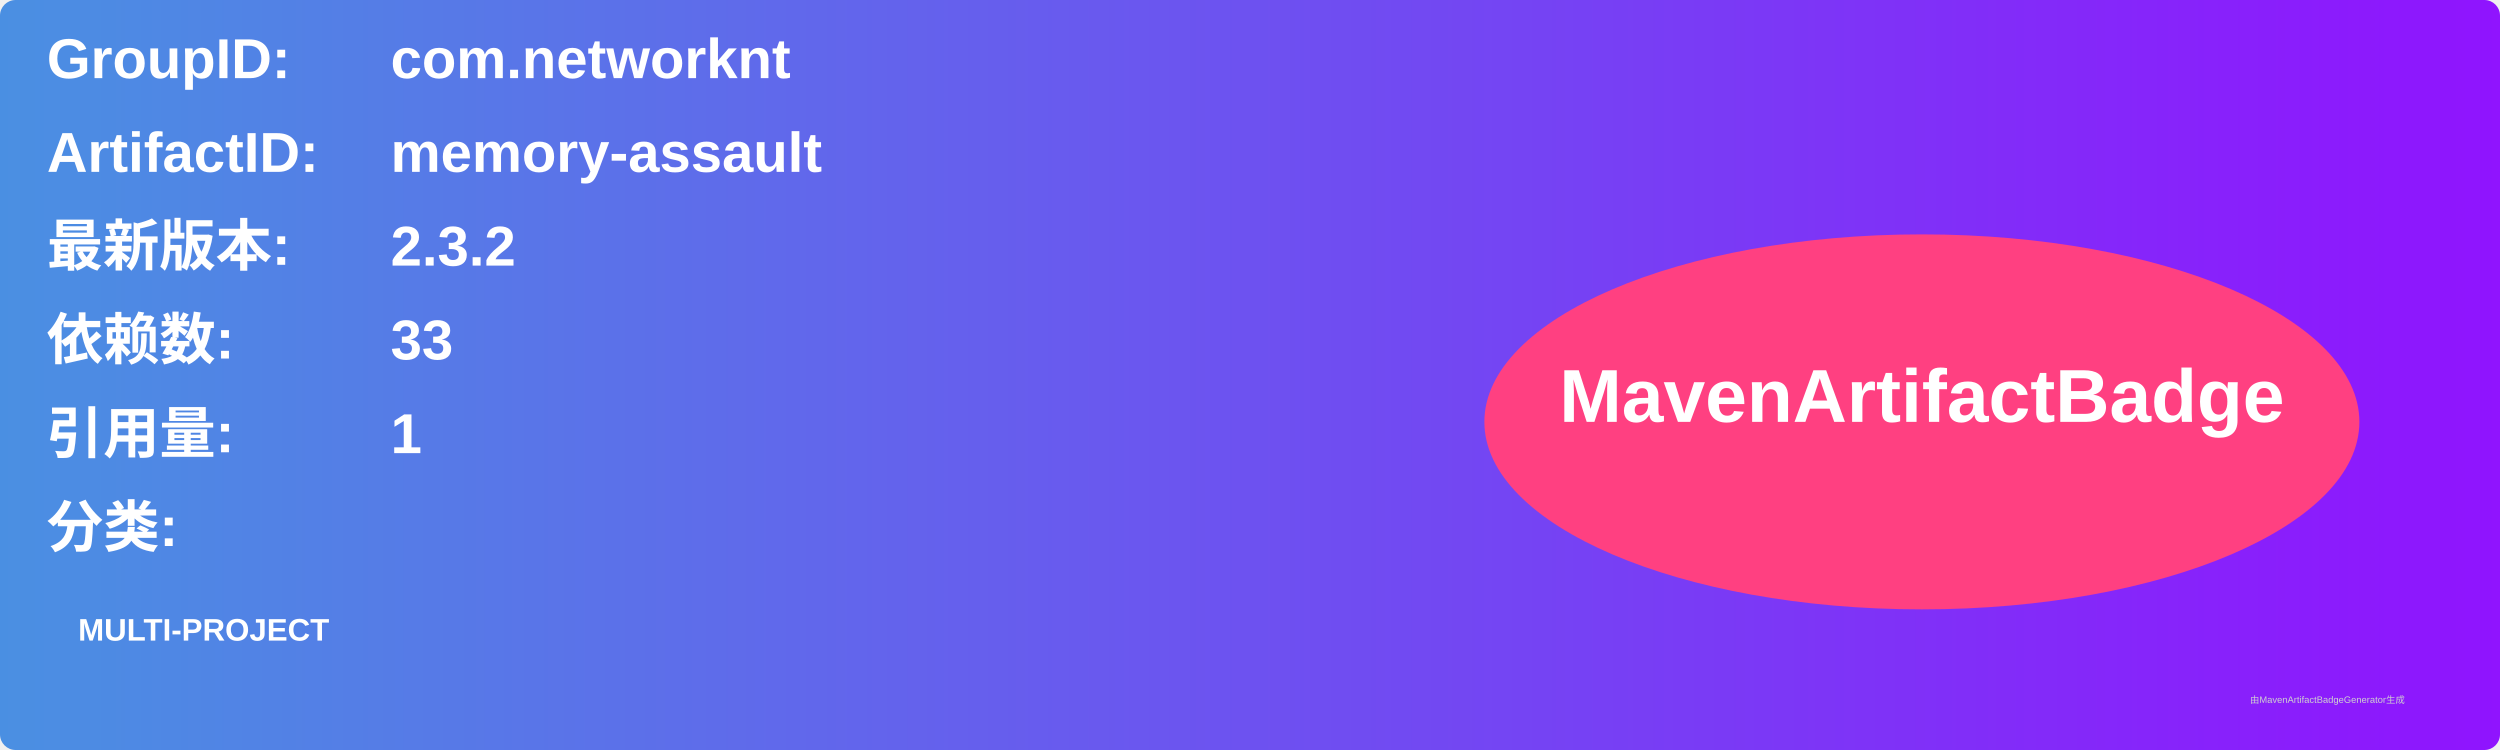
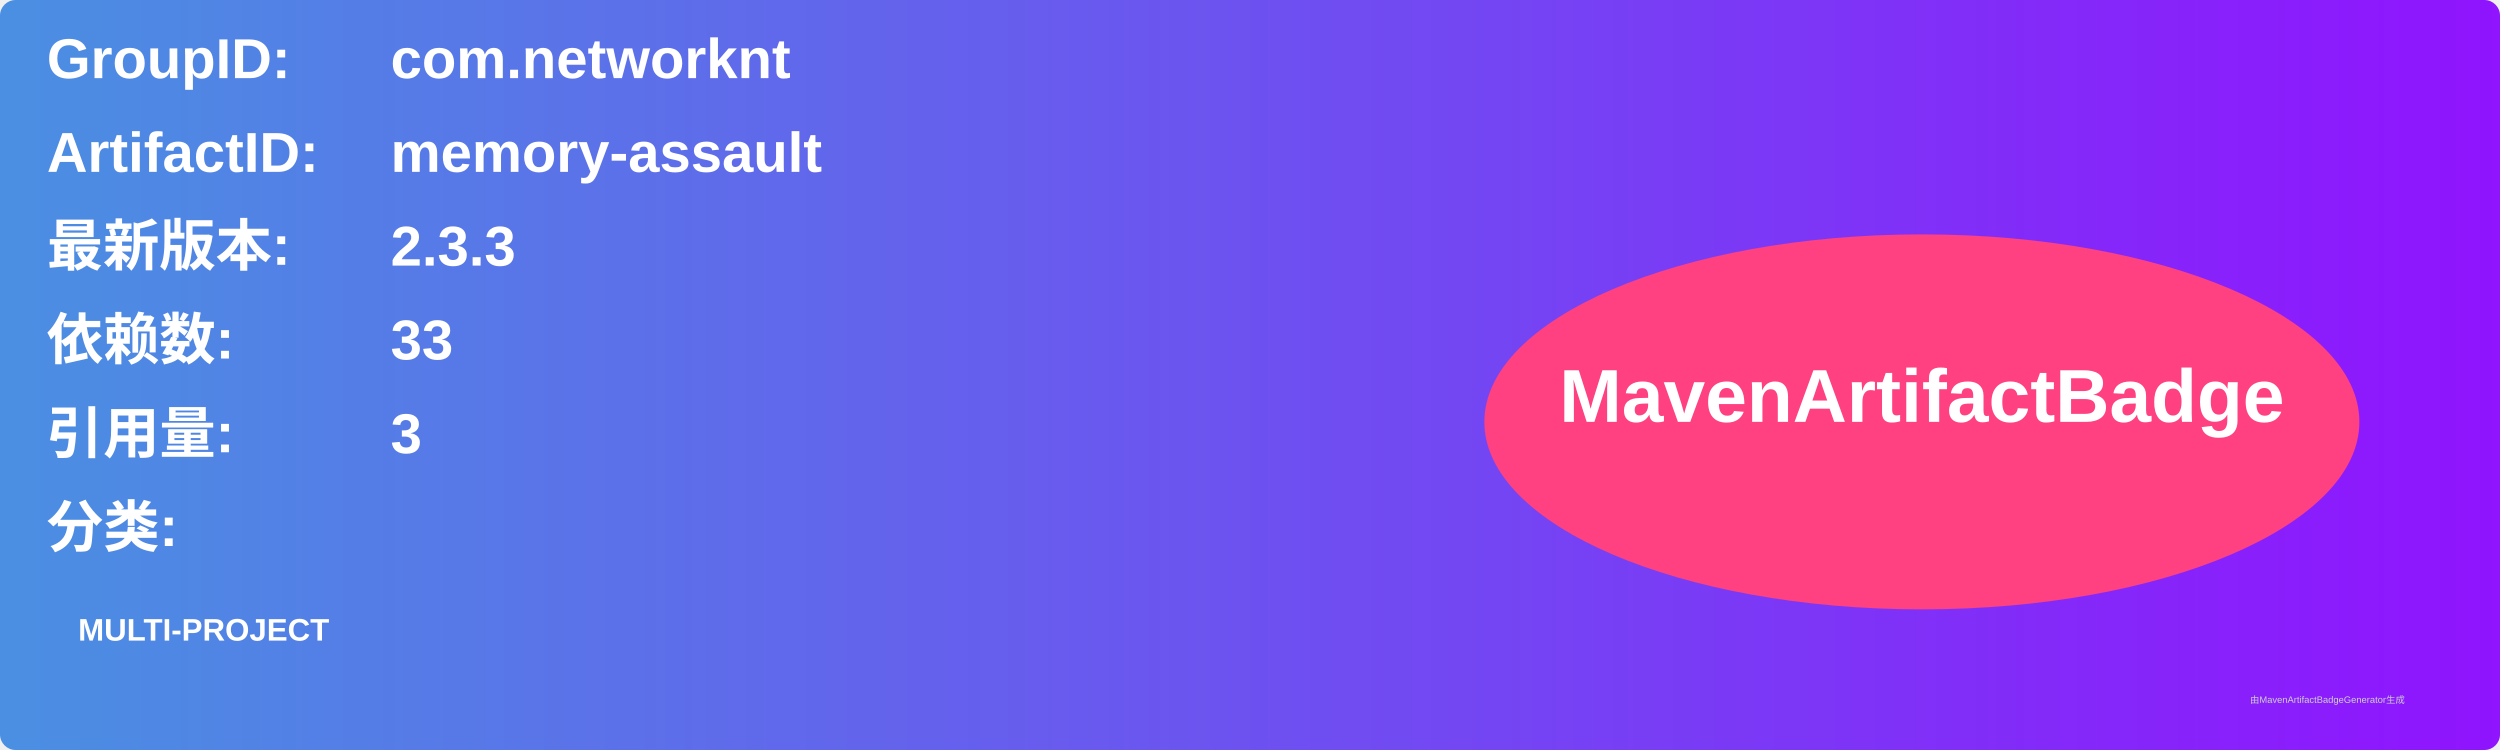
<svg xmlns="http://www.w3.org/2000/svg" width="800" height="240" viewBox="0 0 800 240">
  <linearGradient id="grad" x1="0%" y1="0%" x2="100%" y2="0%">
    <stop offset="0%" stop-color="#4a90e2" />
    <stop offset="100%" stop-color="#9013fe" />
  </linearGradient>
  <rect width="100%" height="100%" rx="5" ry="5" fill="url(#grad)" />
  <g transform="translate(15, 15)">
    <text x="0" y="10" font-family="Arial" font-size="18" fill="white" font-weight="bold" width="260">GroupID:</text>
    <text x="110" y="10" font-family="Arial" font-size="18" fill="white" font-weight="bold" width="460">com.networknt</text>
    <text x="0" y="40" font-family="Arial" font-size="18" fill="white" font-weight="bold" width="260">ArtifactID:</text>
    <text x="110" y="40" font-family="Arial" font-size="18" fill="white" font-weight="bold" width="460">memory-assault</text>
    <text x="0" y="70" font-family="Arial" font-size="18" fill="white" font-weight="bold">最新版本:</text>
    <text x="110" y="70" font-family="Arial" font-size="18" fill="white" font-weight="bold">
-       <tspan font-weight="bold">2.3.2</tspan>
+       <tspan font-weight="bold">2.3.3</tspan>
    </text>
    <text x="0" y="100" font-family="Arial" font-size="18" fill="white" font-weight="bold">依赖数: </text>
    <text x="110" y="100" font-family="Arial" font-size="18" fill="white">
      <tspan font-weight="bold">33</tspan>
    </text>
    <text x="0" y="130" font-family="Arial" font-size="18" fill="white" font-weight="bold">引用量: </text>
    <text x="110" y="130" font-family="Arial" font-size="18" fill="white">
-       <tspan font-weight="bold">1</tspan>
+       <tspan font-weight="bold">3</tspan>
    </text>
    <text x="0" y="160" font-family="Arial" font-size="18" fill="white" font-weight="bold">分类:</text>
    <text x="10" y="190" font-family="Arial" font-size="10" fill="white">
      <tspan font-weight="bold">MULTI-PROJECT</tspan>
    </text>
    <ellipse cx="600" cy="120" rx="140" ry="60" fill="#ff4081" />
    <text x="600" y="120" text-anchor="middle" font-family="Arial" font-size="24" fill="white" font-weight="bold">MavenArtifactBadge</text>
  </g>
  <text x="720" y="225" font-family="Arial" font-size="3" fill="#d0d0d0">由MavenArtifactBadgeGenerator生成</text>
</svg>
